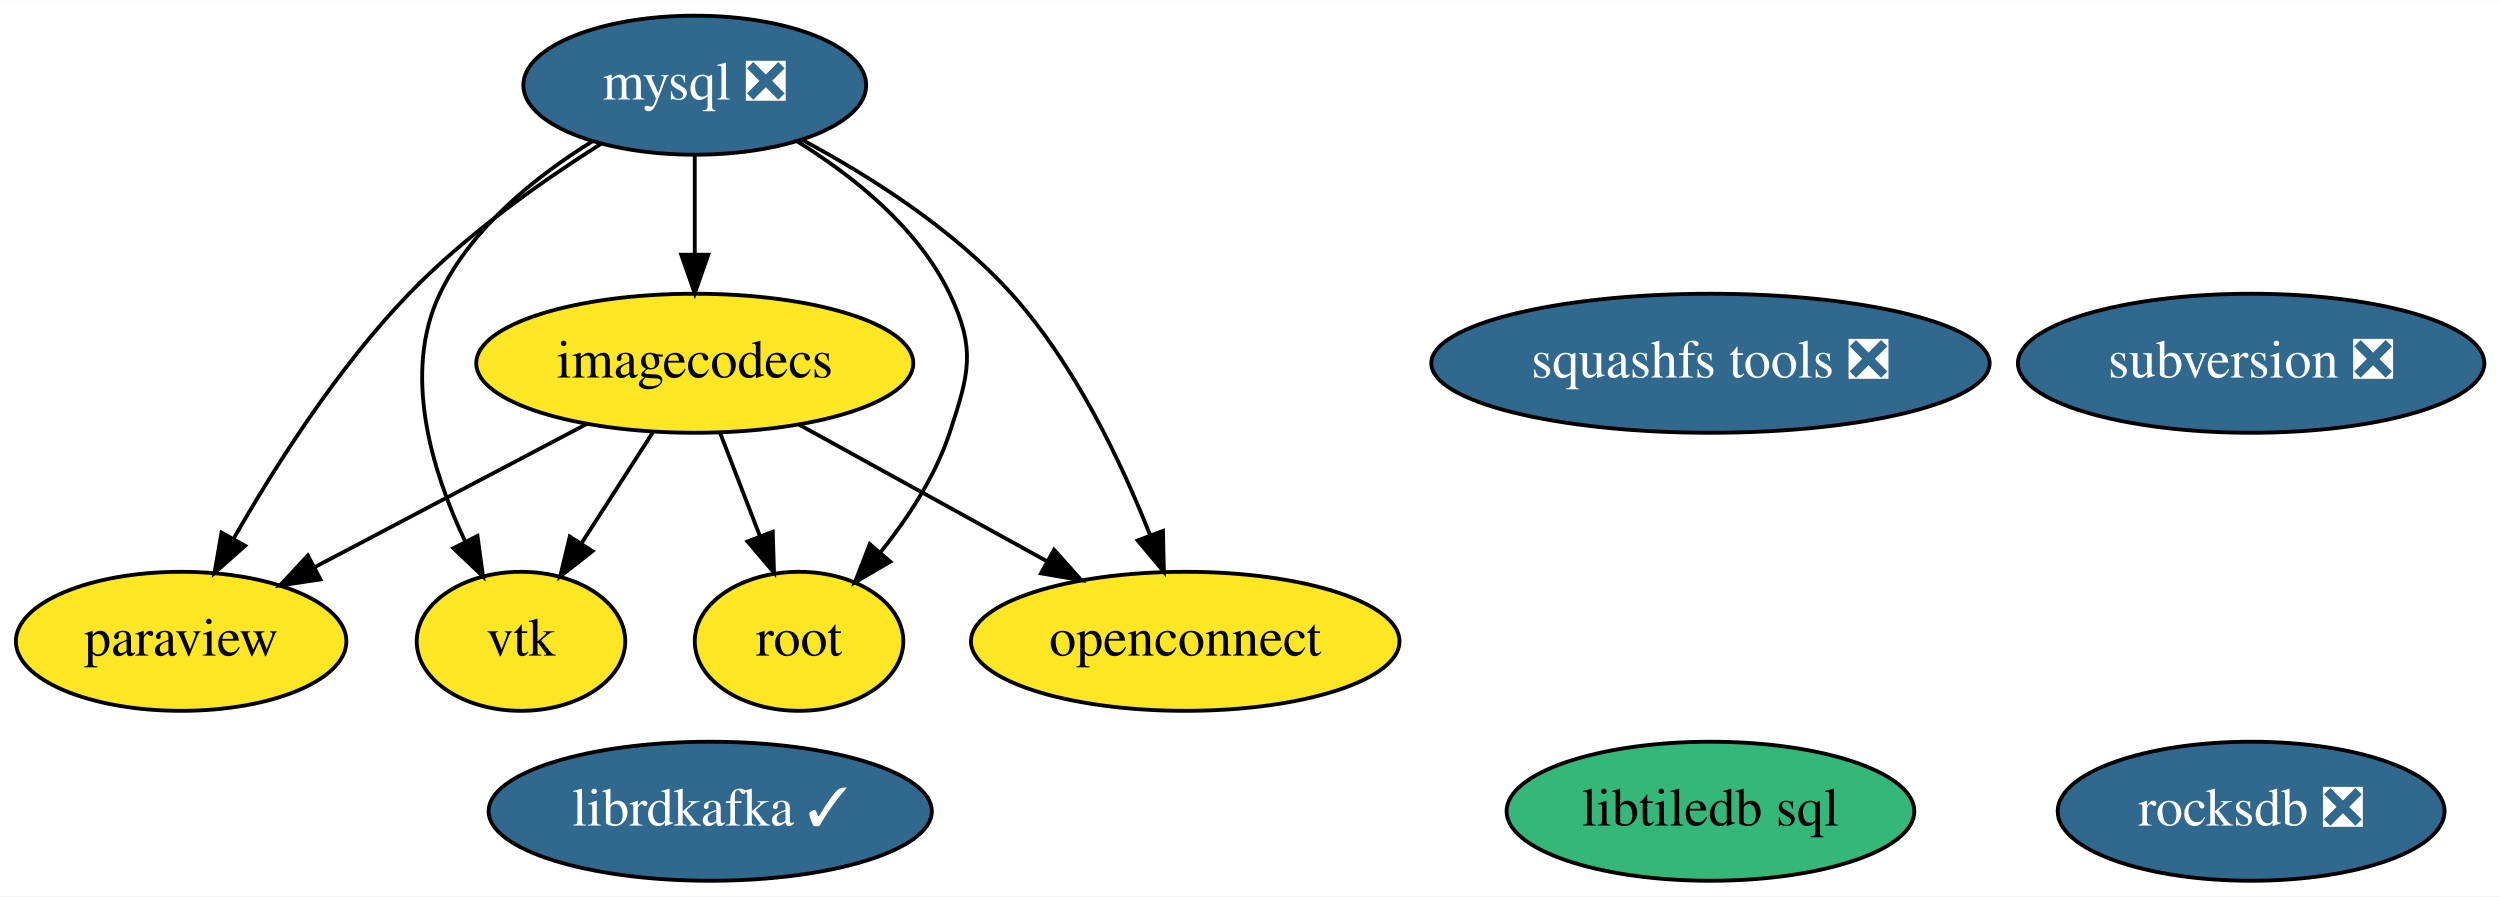
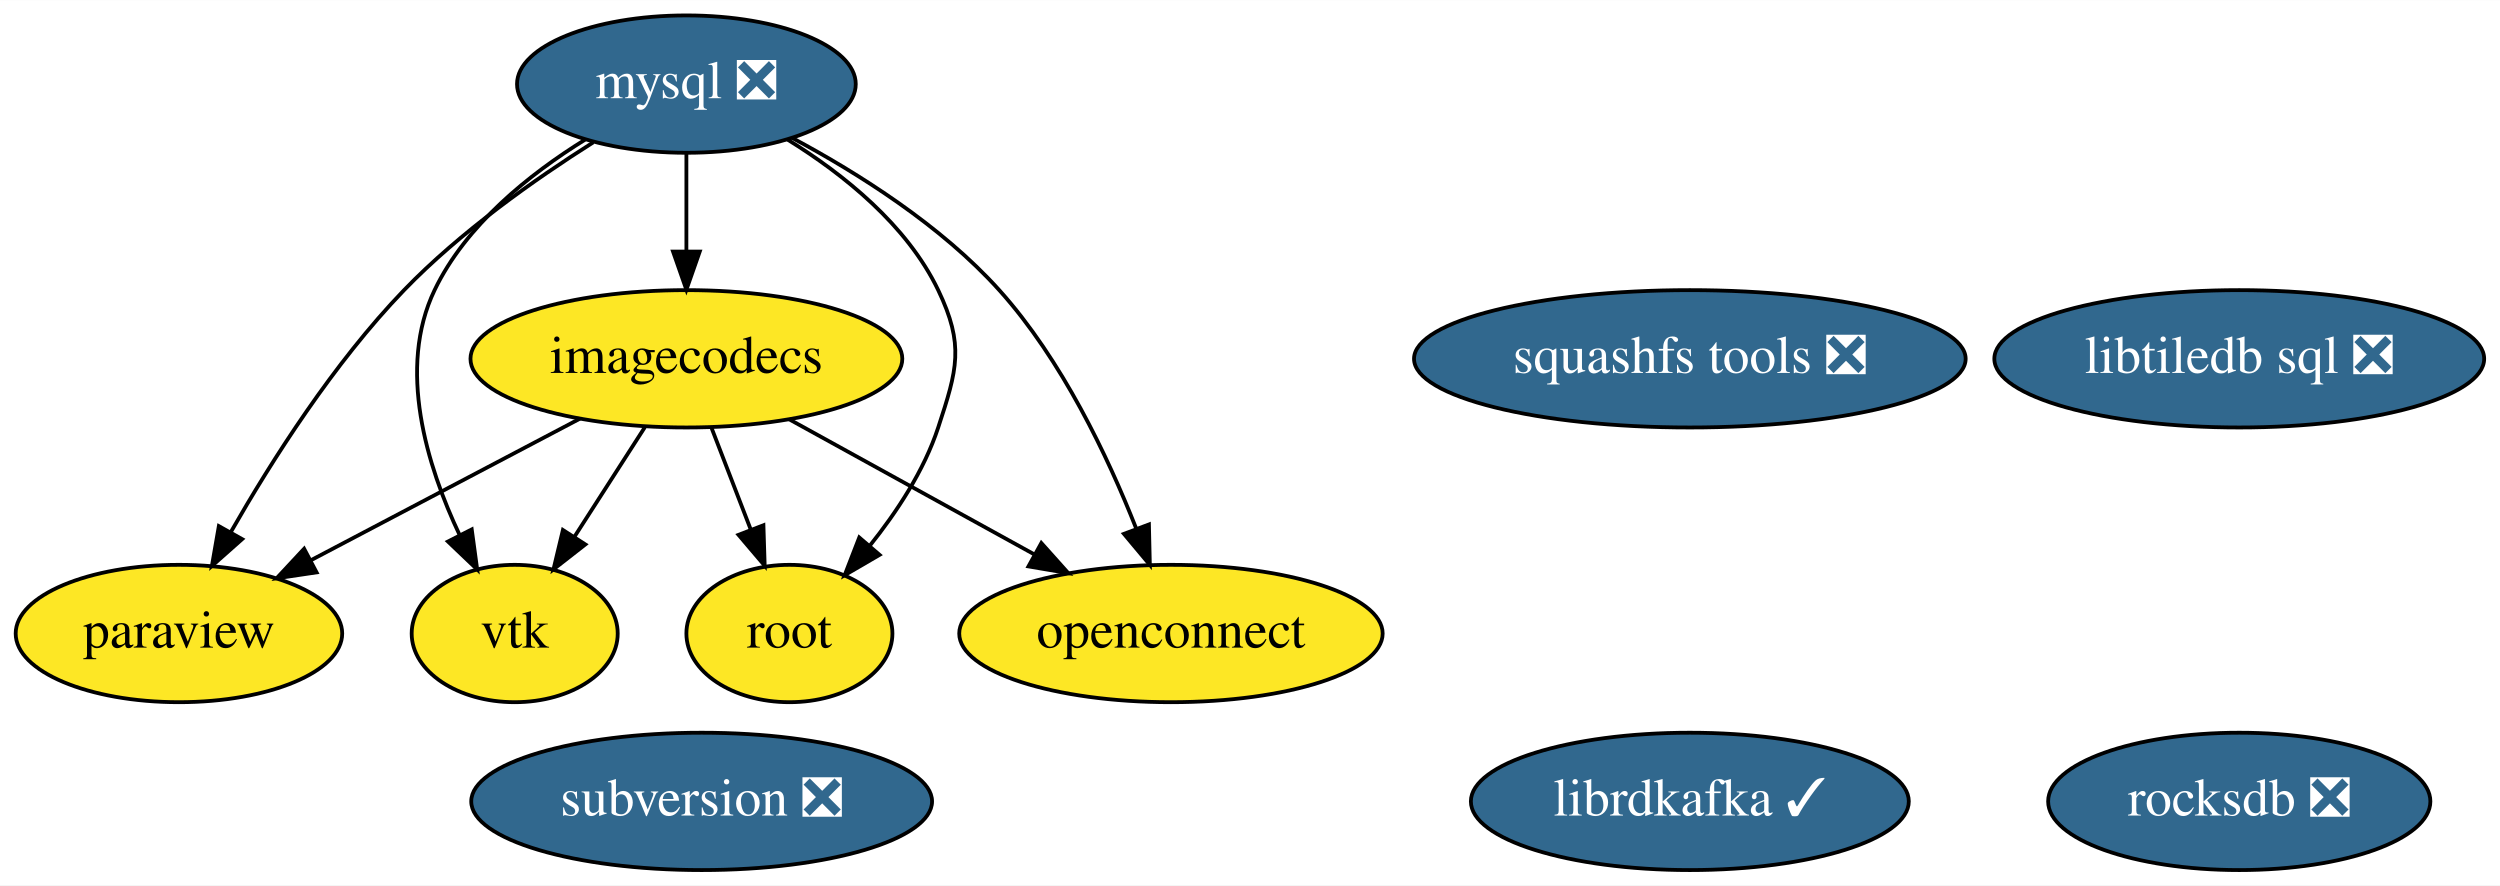
- <svg xmlns="http://www.w3.org/2000/svg" xmlns:xlink="http://www.w3.org/1999/xlink" width="647pt" height="232pt" viewBox="0.00 0.00 647.34 232.00">
+ <svg xmlns="http://www.w3.org/2000/svg" xmlns:xlink="http://www.w3.org/1999/xlink" width="655pt" height="232pt" viewBox="0.00 0.00 655.24 232.00">
  <g id="graph0" class="graph" transform="scale(1 1) rotate(0) translate(4 228)">
-     <polygon fill="white" stroke="transparent" points="-4,4 -4,-228 643.34,-228 643.34,4 -4,4" />
+     <polygon fill="white" stroke="transparent" points="-4,4 -4,-228 651.24,-228 651.24,4 -4,4" />
    <g id="node1" class="node">
      <g id="a_node1">
        <a xlink:href="https://github.com/conda-forge/librdkafka-feedstock/pull/54" xlink:title="librdkafka ✓">
-           <ellipse fill="#31688e" stroke="black" cx="179.9" cy="-18" rx="57.39" ry="18" />
-           <text text-anchor="middle" x="179.9" y="-14.3" font-family="Times,serif" font-size="14.00" fill="white">librdkafka ✓</text>
+           <ellipse fill="#31688e" stroke="black" cx="438.9" cy="-18" rx="57.39" ry="18" />
+           <text text-anchor="middle" x="438.9" y="-14.3" font-family="Times,serif" font-size="14.00" fill="white">librdkafka ✓</text>
        </a>
      </g>
    </g>
    <g id="node2" class="node">
      <g id="a_node2">
        <a xlink:href="https://github.com/conda-forge/mysql-feedstock/pull/27" xlink:title="mysql ❎">
          <ellipse fill="#31688e" stroke="black" cx="175.9" cy="-206" rx="44.39" ry="18" />
          <text text-anchor="middle" x="175.9" y="-202.3" font-family="Times,serif" font-size="14.00" fill="white">mysql ❎</text>
        </a>
      </g>
    </g>
    <g id="node3" class="node">
      <g id="a_node3">
        <a xlink:href="https://github.com/conda-forge/paraview-feedstock" xlink:title="paraview">
          <ellipse fill="#fde725" stroke="black" cx="42.9" cy="-62" rx="42.79" ry="18" />
          <text text-anchor="middle" x="42.9" y="-58.3" font-family="Times,serif" font-size="14.00">paraview</text>
        </a>
      </g>
    </g>
-     <g id="edge4" class="edge">
+     <g id="edge3" class="edge">
      <path fill="none" stroke="black" d="M151.51,-190.75C136.18,-181.05 116.6,-167.24 101.9,-152 83.51,-132.94 67.27,-107.43 56.51,-88.61" />
      <polygon fill="black" stroke="black" points="59.47,-86.74 51.54,-79.71 53.36,-90.15 59.47,-86.74" />
    </g>
    <g id="node4" class="node">
      <g id="a_node4">
        <a xlink:href="https://github.com/conda-forge/vtk-feedstock" xlink:title="vtk">
          <ellipse fill="#fde725" stroke="black" cx="130.9" cy="-62" rx="27" ry="18" />
          <text text-anchor="middle" x="130.9" y="-58.3" font-family="Times,serif" font-size="14.00">vtk</text>
        </a>
      </g>
    </g>
-     <g id="edge2" class="edge">
+     <g id="edge4" class="edge">
      <path fill="none" stroke="black" d="M149.33,-191.43C134.79,-182.42 118.09,-169.09 109.9,-152 100.08,-131.52 107.79,-106.14 116.51,-87.72" />
      <polygon fill="black" stroke="black" points="119.64,-89.29 121.07,-78.79 113.4,-86.11 119.64,-89.29" />
    </g>
    <g id="node6" class="node">
      <g id="a_node6">
        <a xlink:href="https://github.com/conda-forge/root-feedstock" xlink:title="root">
          <ellipse fill="#fde725" stroke="black" cx="202.9" cy="-62" rx="27" ry="18" />
          <text text-anchor="middle" x="202.9" y="-58.3" font-family="Times,serif" font-size="14.00">root</text>
        </a>
      </g>
    </g>
    <g id="edge1" class="edge">
      <path fill="none" stroke="black" d="M202.46,-191.43C217.01,-182.42 233.7,-169.09 241.9,-152 248.81,-137.57 246.89,-131.2 241.9,-116 238.19,-104.7 231.04,-93.82 223.87,-84.89" />
      <polygon fill="black" stroke="black" points="226.53,-82.62 217.38,-77.29 221.21,-87.17 226.53,-82.62" />
    </g>
    <g id="node10" class="node">
      <g id="a_node10">
        <a xlink:href="https://github.com/conda-forge/imagecodecs-feedstock" xlink:title="imagecodecs">
          <ellipse fill="#fde725" stroke="black" cx="175.9" cy="-134" rx="56.59" ry="18" />
          <text text-anchor="middle" x="175.9" y="-130.3" font-family="Times,serif" font-size="14.00">imagecodecs</text>
        </a>
      </g>
    </g>
-     <g id="edge3" class="edge">
+     <g id="edge2" class="edge">
      <path fill="none" stroke="black" d="M175.9,-187.7C175.9,-179.98 175.9,-170.71 175.9,-162.11" />
      <polygon fill="black" stroke="black" points="179.4,-162.1 175.9,-152.1 172.4,-162.1 179.4,-162.1" />
    </g>
    <g id="node11" class="node">
      <g id="a_node11">
        <a xlink:href="https://github.com/conda-forge/openconnect-feedstock" xlink:title="openconnect">
          <ellipse fill="#fde725" stroke="black" cx="302.9" cy="-62" rx="55.49" ry="18" />
          <text text-anchor="middle" x="302.9" y="-58.3" font-family="Times,serif" font-size="14.00">openconnect</text>
        </a>
      </g>
    </g>
    <g id="edge5" class="edge">
      <path fill="none" stroke="black" d="M203.67,-191.87C220.95,-182.62 242.71,-168.89 257.9,-152 274.29,-133.78 286.31,-108.49 293.79,-89.53" />
      <polygon fill="black" stroke="black" points="297.13,-90.59 297.37,-80 290.58,-88.12 297.13,-90.59" />
    </g>
    <g id="node5" class="node">
      <g id="a_node5">
        <a xlink:href="https://github.com/conda-forge/squashfs-tools-feedstock/pull/10" xlink:title="squashfs tools ❎">
          <ellipse fill="#31688e" stroke="black" cx="438.9" cy="-134" rx="72.29" ry="18" />
          <text text-anchor="middle" x="438.9" y="-130.3" font-family="Times,serif" font-size="14.00" fill="white">squashfs tools ❎</text>
        </a>
      </g>
    </g>
    <g id="node7" class="node">
      <g id="a_node7">
-         <a xlink:href="https://github.com/conda-forge/libtiledb-sql-feedstock" xlink:title="libtiledb sql">
-           <ellipse fill="#35b779" stroke="black" cx="438.9" cy="-18" rx="52.79" ry="18" />
-           <text text-anchor="middle" x="438.9" y="-14.3" font-family="Times,serif" font-size="14.00">libtiledb sql</text>
+         <a xlink:href="https://github.com/conda-forge/libtiledb-sql-feedstock/pull/40" xlink:title="libtiledb sql ❎">
+           <ellipse fill="#31688e" stroke="black" cx="582.9" cy="-134" rx="64.19" ry="18" />
+           <text text-anchor="middle" x="582.9" y="-130.3" font-family="Times,serif" font-size="14.00" fill="white">libtiledb sql ❎</text>
        </a>
      </g>
    </g>
    <g id="node8" class="node">
      <g id="a_node8">
        <a xlink:href="https://github.com/conda-forge/rocksdb-feedstock/pull/34" xlink:title="rocksdb ❎">
-           <ellipse fill="#31688e" stroke="black" cx="578.9" cy="-18" rx="50.09" ry="18" />
-           <text text-anchor="middle" x="578.9" y="-14.3" font-family="Times,serif" font-size="14.00" fill="white">rocksdb ❎</text>
+           <ellipse fill="#31688e" stroke="black" cx="582.9" cy="-18" rx="50.09" ry="18" />
+           <text text-anchor="middle" x="582.9" y="-14.3" font-family="Times,serif" font-size="14.00" fill="white">rocksdb ❎</text>
        </a>
      </g>
    </g>
    <g id="node9" class="node">
      <g id="a_node9">
        <a xlink:href="https://github.com/conda-forge/subversion-feedstock/pull/8" xlink:title="subversion ❎">
-           <ellipse fill="#31688e" stroke="black" cx="578.9" cy="-134" rx="60.39" ry="18" />
-           <text text-anchor="middle" x="578.9" y="-130.3" font-family="Times,serif" font-size="14.00" fill="white">subversion ❎</text>
+           <ellipse fill="#31688e" stroke="black" cx="179.9" cy="-18" rx="60.39" ry="18" />
+           <text text-anchor="middle" x="179.9" y="-14.3" font-family="Times,serif" font-size="14.00" fill="white">subversion ❎</text>
        </a>
      </g>
    </g>
-     <g id="edge6" class="edge">
+     <g id="edge7" class="edge">
      <path fill="none" stroke="black" d="M148.02,-118.33C127.49,-107.52 99.44,-92.76 77.49,-81.21" />
      <polygon fill="black" stroke="black" points="78.97,-78.03 68.49,-76.47 75.71,-84.22 78.97,-78.03" />
    </g>
    <g id="edge8" class="edge">
      <path fill="none" stroke="black" d="M165,-116.05C159.48,-107.47 152.68,-96.89 146.61,-87.44" />
      <polygon fill="black" stroke="black" points="149.42,-85.35 141.07,-78.83 143.54,-89.13 149.42,-85.35" />
    </g>
-     <g id="edge7" class="edge">
+     <g id="edge6" class="edge">
      <path fill="none" stroke="black" d="M182.43,-116.05C185.52,-108.06 189.27,-98.33 192.71,-89.4" />
      <polygon fill="black" stroke="black" points="196.09,-90.38 196.42,-79.79 189.56,-87.86 196.09,-90.38" />
    </g>
    <g id="edge9" class="edge">
      <path fill="none" stroke="black" d="M202.83,-118.15C221.52,-107.85 246.62,-94.02 267.01,-82.78" />
      <polygon fill="black" stroke="black" points="268.93,-85.72 276,-77.82 265.55,-79.59 268.93,-85.72" />
    </g>
  </g>
</svg>
